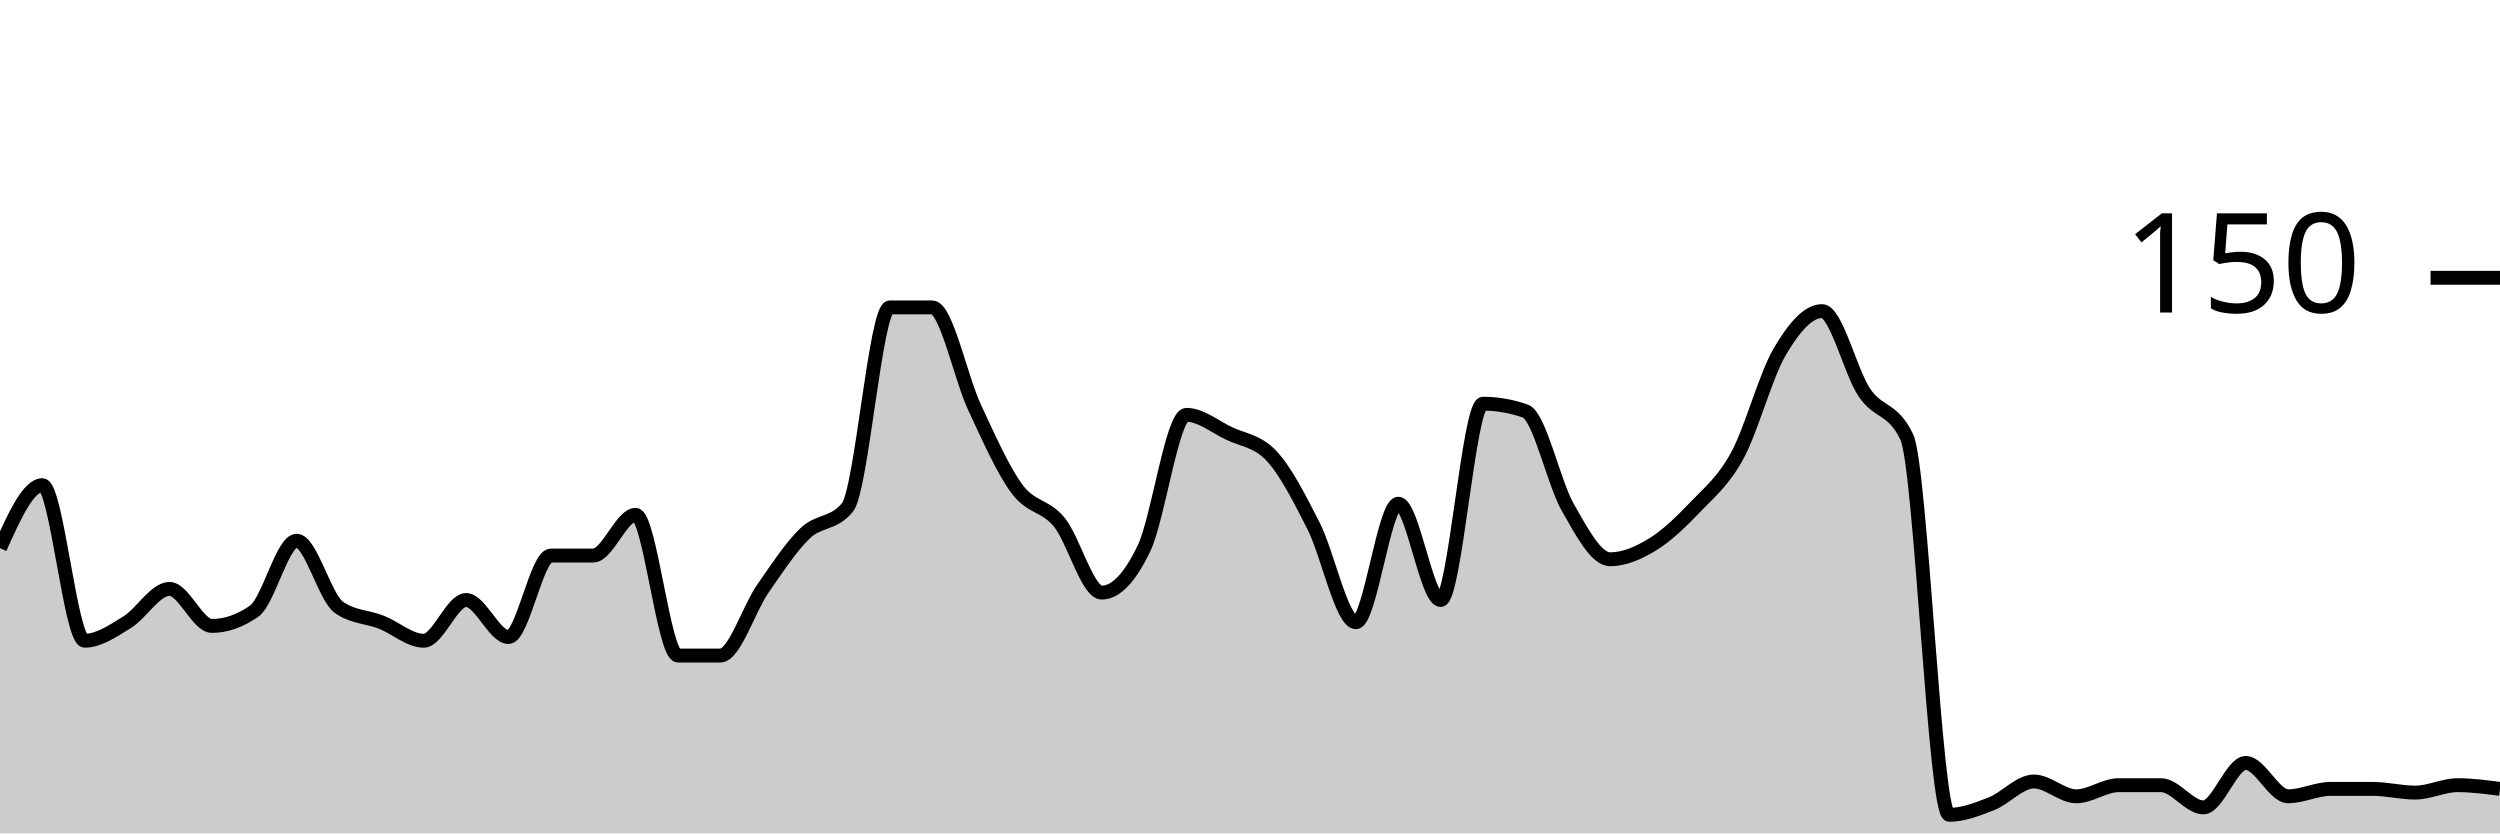
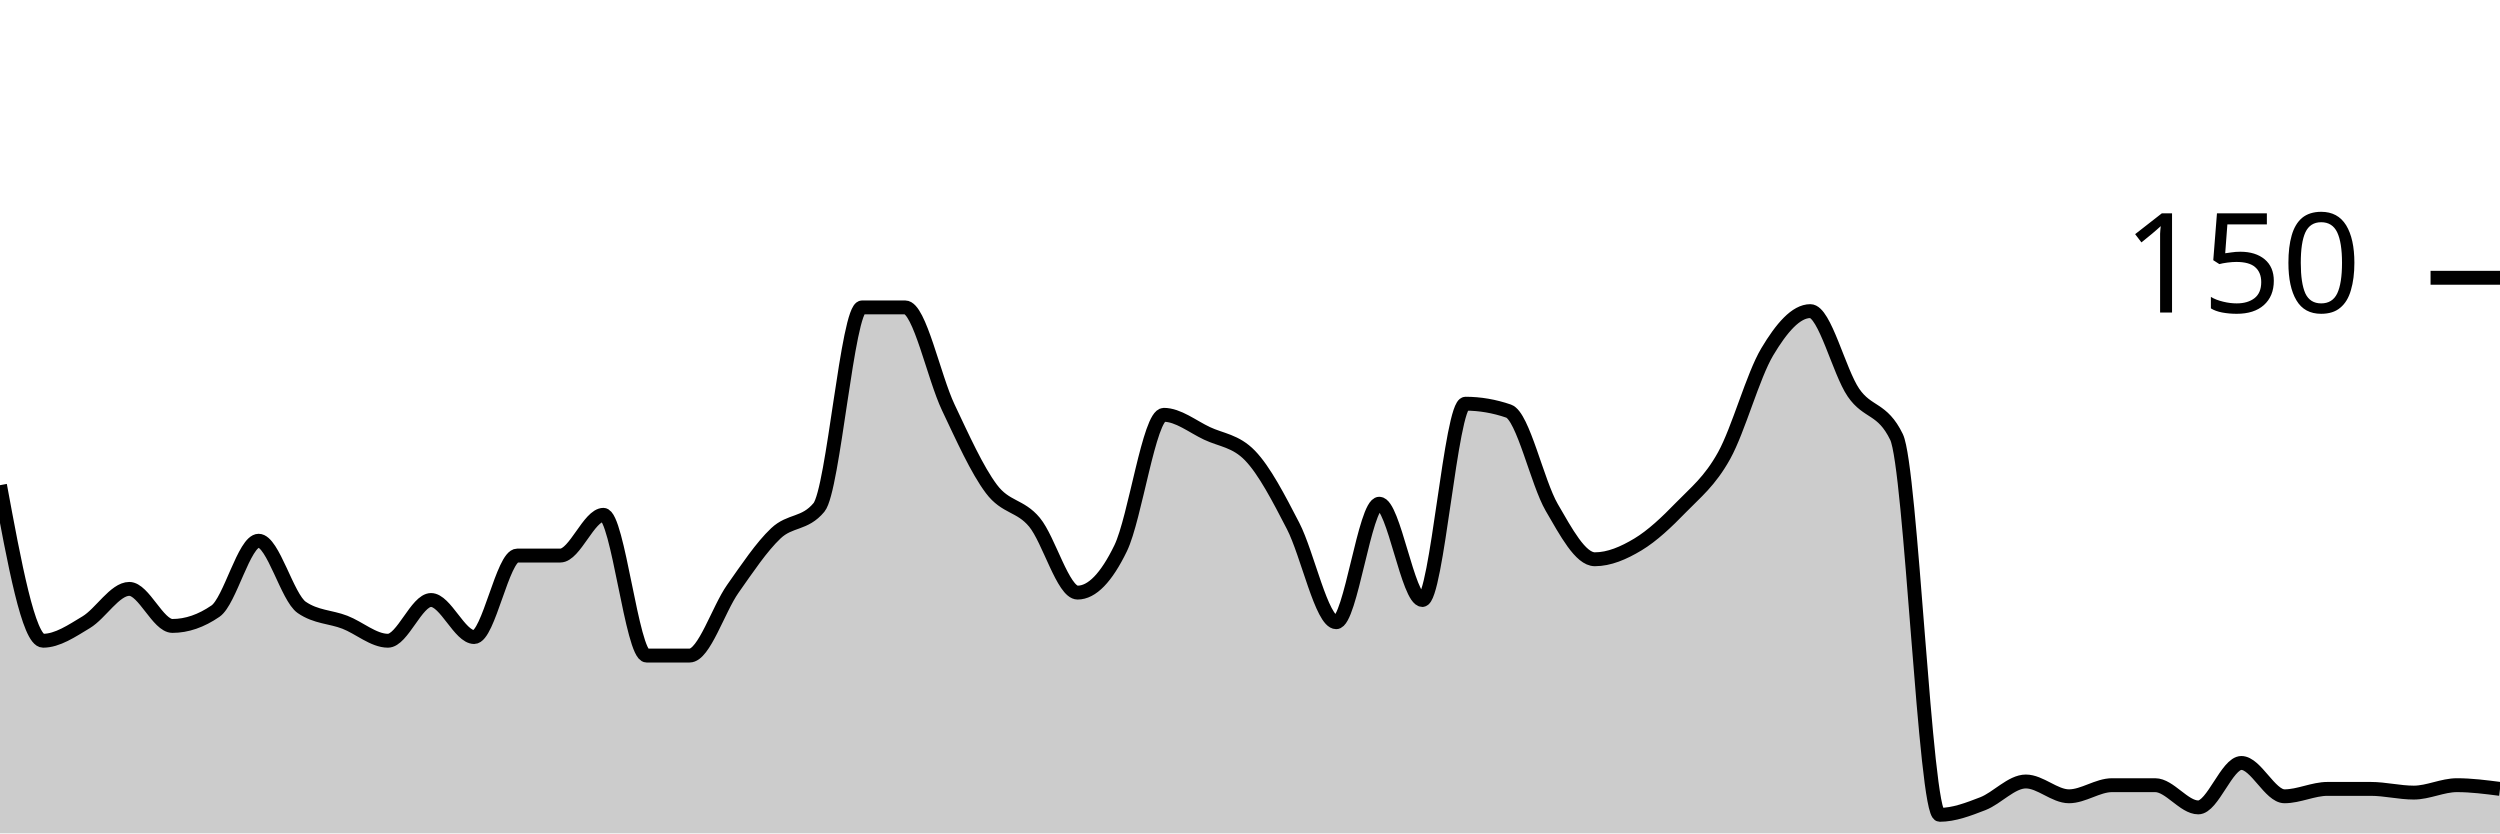
<svg xmlns="http://www.w3.org/2000/svg" viewBox="0 0 180 60">
  <g transform="translate(0,20)">
-     <path class="area" fill="rgba(0, 0, 0, 0.2)" d="M0,19.467C1.017,17.2,2.034,14.933,3.051,14.933C4.068,14.933,5.085,26.133,6.102,26.133C7.119,26.133,8.136,25.422,9.153,24.8C10.169,24.178,11.186,22.4,12.203,22.4C13.22,22.4,14.237,25.067,15.254,25.067C16.271,25.067,17.288,24.711,18.305,24C19.322,23.289,20.339,18.933,21.356,18.933C22.373,18.933,23.39,23.022,24.407,23.733C25.424,24.444,26.441,24.4,27.458,24.8C28.475,25.2,29.492,26.133,30.508,26.133C31.525,26.133,32.542,23.2,33.559,23.2C34.576,23.2,35.593,25.867,36.61,25.867C37.627,25.867,38.644,20,39.661,20C40.678,20,41.695,20,42.712,20C43.729,20,44.746,17.067,45.763,17.067C46.78,17.067,47.797,27.2,48.814,27.2C49.831,27.2,50.847,27.2,51.864,27.2C52.881,27.2,53.898,23.867,54.915,22.4C55.932,20.933,56.949,19.378,57.966,18.4C58.983,17.422,60,17.778,61.017,16.533C62.034,15.289,63.051,2.133,64.068,2.133C65.085,2.133,66.102,2.133,67.119,2.133C68.136,2.133,69.153,7.156,70.169,9.333C71.186,11.511,72.203,13.822,73.22,15.2C74.237,16.578,75.254,16.356,76.271,17.6C77.288,18.844,78.305,22.667,79.322,22.667C80.339,22.667,81.356,21.6,82.373,19.467C83.39,17.333,84.407,9.867,85.424,9.867C86.441,9.867,87.458,10.711,88.475,11.2C89.492,11.689,90.508,11.733,91.525,12.8C92.542,13.867,93.559,15.867,94.576,17.867C95.593,19.867,96.61,24.8,97.627,24.8C98.644,24.8,99.661,16.267,100.678,16.267C101.695,16.267,102.712,23.2,103.729,23.2C104.746,23.2,105.763,9.067,106.78,9.067C107.797,9.067,108.814,9.244,109.831,9.6C110.847,9.956,111.864,14.756,112.881,16.533C113.898,18.311,114.915,20.267,115.932,20.267C116.949,20.267,117.966,19.822,118.983,19.2C120,18.578,121.017,17.6,122.034,16.533C123.051,15.467,124.068,14.667,125.085,12.8C126.102,10.933,127.119,7.067,128.136,5.333C129.153,3.6,130.169,2.4,131.186,2.4C132.203,2.4,133.22,6.756,134.237,8.267C135.254,9.778,136.271,9.333,137.288,11.467C138.305,13.6,139.322,38.667,140.339,38.667C141.356,38.667,142.373,38.267,143.39,37.867C144.407,37.467,145.424,36.267,146.441,36.267C147.458,36.267,148.475,37.333,149.492,37.333C150.508,37.333,151.525,36.533,152.542,36.533C153.559,36.533,154.576,36.533,155.593,36.533C156.61,36.533,157.627,38.133,158.644,38.133C159.661,38.133,160.678,34.933,161.695,34.933C162.712,34.933,163.729,37.333,164.746,37.333C165.763,37.333,166.78,36.8,167.797,36.8C168.814,36.8,169.831,36.8,170.847,36.8C171.864,36.8,172.881,37.067,173.898,37.067C174.915,37.067,175.932,36.533,176.949,36.533C177.966,36.533,178.983,36.667,180,36.8L180,40C178.983,40,177.966,40,176.949,40C175.932,40,174.915,40,173.898,40C172.881,40,171.864,40,170.847,40C169.831,40,168.814,40,167.797,40C166.78,40,165.763,40,164.746,40C163.729,40,162.712,40,161.695,40C160.678,40,159.661,40,158.644,40C157.627,40,156.61,40,155.593,40C154.576,40,153.559,40,152.542,40C151.525,40,150.508,40,149.492,40C148.475,40,147.458,40,146.441,40C145.424,40,144.407,40,143.39,40C142.373,40,141.356,40,140.339,40C139.322,40,138.305,40,137.288,40C136.271,40,135.254,40,134.237,40C133.22,40,132.203,40,131.186,40C130.169,40,129.153,40,128.136,40C127.119,40,126.102,40,125.085,40C124.068,40,123.051,40,122.034,40C121.017,40,120,40,118.983,40C117.966,40,116.949,40,115.932,40C114.915,40,113.898,40,112.881,40C111.864,40,110.847,40,109.831,40C108.814,40,107.797,40,106.78,40C105.763,40,104.746,40,103.729,40C102.712,40,101.695,40,100.678,40C99.661,40,98.644,40,97.627,40C96.61,40,95.593,40,94.576,40C93.559,40,92.542,40,91.525,40C90.508,40,89.492,40,88.475,40C87.458,40,86.441,40,85.424,40C84.407,40,83.39,40,82.373,40C81.356,40,80.339,40,79.322,40C78.305,40,77.288,40,76.271,40C75.254,40,74.237,40,73.22,40C72.203,40,71.186,40,70.169,40C69.153,40,68.136,40,67.119,40C66.102,40,65.085,40,64.068,40C63.051,40,62.034,40,61.017,40C60,40,58.983,40,57.966,40C56.949,40,55.932,40,54.915,40C53.898,40,52.881,40,51.864,40C50.847,40,49.831,40,48.814,40C47.797,40,46.78,40,45.763,40C44.746,40,43.729,40,42.712,40C41.695,40,40.678,40,39.661,40C38.644,40,37.627,40,36.61,40C35.593,40,34.576,40,33.559,40C32.542,40,31.525,40,30.508,40C29.492,40,28.475,40,27.458,40C26.441,40,25.424,40,24.407,40C23.39,40,22.373,40,21.356,40C20.339,40,19.322,40,18.305,40C17.288,40,16.271,40,15.254,40C14.237,40,13.22,40,12.203,40C11.186,40,10.169,40,9.153,40C8.136,40,7.119,40,6.102,40C5.085,40,4.068,40,3.051,40C2.034,40,1.017,40,0,40Z" />
-     <path class="line" stroke="black" fill="none" d="M0,19.467C1.017,17.2,2.034,14.933,3.051,14.933C4.068,14.933,5.085,26.133,6.102,26.133C7.119,26.133,8.136,25.422,9.153,24.8C10.169,24.178,11.186,22.4,12.203,22.4C13.22,22.4,14.237,25.067,15.254,25.067C16.271,25.067,17.288,24.711,18.305,24C19.322,23.289,20.339,18.933,21.356,18.933C22.373,18.933,23.39,23.022,24.407,23.733C25.424,24.444,26.441,24.4,27.458,24.8C28.475,25.2,29.492,26.133,30.508,26.133C31.525,26.133,32.542,23.2,33.559,23.2C34.576,23.2,35.593,25.867,36.61,25.867C37.627,25.867,38.644,20,39.661,20C40.678,20,41.695,20,42.712,20C43.729,20,44.746,17.067,45.763,17.067C46.78,17.067,47.797,27.2,48.814,27.2C49.831,27.2,50.847,27.2,51.864,27.2C52.881,27.2,53.898,23.867,54.915,22.4C55.932,20.933,56.949,19.378,57.966,18.4C58.983,17.422,60,17.778,61.017,16.533C62.034,15.289,63.051,2.133,64.068,2.133C65.085,2.133,66.102,2.133,67.119,2.133C68.136,2.133,69.153,7.156,70.169,9.333C71.186,11.511,72.203,13.822,73.22,15.2C74.237,16.578,75.254,16.356,76.271,17.6C77.288,18.844,78.305,22.667,79.322,22.667C80.339,22.667,81.356,21.6,82.373,19.467C83.39,17.333,84.407,9.867,85.424,9.867C86.441,9.867,87.458,10.711,88.475,11.2C89.492,11.689,90.508,11.733,91.525,12.8C92.542,13.867,93.559,15.867,94.576,17.867C95.593,19.867,96.61,24.8,97.627,24.8C98.644,24.8,99.661,16.267,100.678,16.267C101.695,16.267,102.712,23.2,103.729,23.2C104.746,23.2,105.763,9.067,106.78,9.067C107.797,9.067,108.814,9.244,109.831,9.6C110.847,9.956,111.864,14.756,112.881,16.533C113.898,18.311,114.915,20.267,115.932,20.267C116.949,20.267,117.966,19.822,118.983,19.2C120,18.578,121.017,17.6,122.034,16.533C123.051,15.467,124.068,14.667,125.085,12.8C126.102,10.933,127.119,7.067,128.136,5.333C129.153,3.6,130.169,2.4,131.186,2.4C132.203,2.4,133.22,6.756,134.237,8.267C135.254,9.778,136.271,9.333,137.288,11.467C138.305,13.6,139.322,38.667,140.339,38.667C141.356,38.667,142.373,38.267,143.39,37.867C144.407,37.467,145.424,36.267,146.441,36.267C147.458,36.267,148.475,37.333,149.492,37.333C150.508,37.333,151.525,36.533,152.542,36.533C153.559,36.533,154.576,36.533,155.593,36.533C156.61,36.533,157.627,38.133,158.644,38.133C159.661,38.133,160.678,34.933,161.695,34.933C162.712,34.933,163.729,37.333,164.746,37.333C165.763,37.333,166.78,36.8,167.797,36.8C168.814,36.8,169.831,36.8,170.847,36.8C171.864,36.8,172.881,37.067,173.898,37.067C174.915,37.067,175.932,36.533,176.949,36.533C177.966,36.533,178.983,36.667,180,36.8" />
+     <path class="area" fill="rgba(0, 0, 0, 0.2)" d="M0,14.933C1.034,20.533,2.069,26.133,3.103,26.133C4.138,26.133,5.172,25.422,6.207,24.8C7.241,24.178,8.276,22.4,9.31,22.4C10.345,22.4,11.379,25.067,12.414,25.067C13.448,25.067,14.483,24.711,15.517,24C16.552,23.289,17.586,18.933,18.621,18.933C19.655,18.933,20.69,23.022,21.724,23.733C22.759,24.444,23.793,24.4,24.828,24.8C25.862,25.2,26.897,26.133,27.931,26.133C28.966,26.133,30,23.2,31.034,23.2C32.069,23.2,33.103,25.867,34.138,25.867C35.172,25.867,36.207,20,37.241,20C38.276,20,39.31,20,40.345,20C41.379,20,42.414,17.067,43.448,17.067C44.483,17.067,45.517,27.2,46.552,27.2C47.586,27.2,48.621,27.2,49.655,27.2C50.69,27.2,51.724,23.867,52.759,22.4C53.793,20.933,54.828,19.378,55.862,18.4C56.897,17.422,57.931,17.778,58.966,16.533C60,15.289,61.034,2.133,62.069,2.133C63.103,2.133,64.138,2.133,65.172,2.133C66.207,2.133,67.241,7.156,68.276,9.333C69.31,11.511,70.345,13.822,71.379,15.2C72.414,16.578,73.448,16.356,74.483,17.6C75.517,18.844,76.552,22.667,77.586,22.667C78.621,22.667,79.655,21.6,80.69,19.467C81.724,17.333,82.759,9.867,83.793,9.867C84.828,9.867,85.862,10.711,86.897,11.2C87.931,11.689,88.966,11.733,90,12.8C91.034,13.867,92.069,15.867,93.103,17.867C94.138,19.867,95.172,24.8,96.207,24.8C97.241,24.8,98.276,16.267,99.31,16.267C100.345,16.267,101.379,23.2,102.414,23.2C103.448,23.2,104.483,9.067,105.517,9.067C106.552,9.067,107.586,9.244,108.621,9.6C109.655,9.956,110.69,14.756,111.724,16.533C112.759,18.311,113.793,20.267,114.828,20.267C115.862,20.267,116.897,19.822,117.931,19.2C118.966,18.578,120,17.6,121.034,16.533C122.069,15.467,123.103,14.667,124.138,12.8C125.172,10.933,126.207,7.067,127.241,5.333C128.276,3.6,129.31,2.4,130.345,2.4C131.379,2.4,132.414,6.756,133.448,8.267C134.483,9.778,135.517,9.333,136.552,11.467C137.586,13.6,138.621,38.667,139.655,38.667C140.69,38.667,141.724,38.267,142.759,37.867C143.793,37.467,144.828,36.267,145.862,36.267C146.897,36.267,147.931,37.333,148.966,37.333C150,37.333,151.034,36.533,152.069,36.533C153.103,36.533,154.138,36.533,155.172,36.533C156.207,36.533,157.241,38.133,158.276,38.133C159.31,38.133,160.345,34.933,161.379,34.933C162.414,34.933,163.448,37.333,164.483,37.333C165.517,37.333,166.552,36.8,167.586,36.8C168.621,36.8,169.655,36.8,170.69,36.8C171.724,36.8,172.759,37.067,173.793,37.067C174.828,37.067,175.862,36.533,176.897,36.533C177.931,36.533,178.966,36.667,180,36.8L180,40C178.966,40,177.931,40,176.897,40C175.862,40,174.828,40,173.793,40C172.759,40,171.724,40,170.69,40C169.655,40,168.621,40,167.586,40C166.552,40,165.517,40,164.483,40C163.448,40,162.414,40,161.379,40C160.345,40,159.31,40,158.276,40C157.241,40,156.207,40,155.172,40C154.138,40,153.103,40,152.069,40C151.034,40,150,40,148.966,40C147.931,40,146.897,40,145.862,40C144.828,40,143.793,40,142.759,40C141.724,40,140.69,40,139.655,40C138.621,40,137.586,40,136.552,40C135.517,40,134.483,40,133.448,40C132.414,40,131.379,40,130.345,40C129.31,40,128.276,40,127.241,40C126.207,40,125.172,40,124.138,40C123.103,40,122.069,40,121.034,40C120,40,118.966,40,117.931,40C116.897,40,115.862,40,114.828,40C113.793,40,112.759,40,111.724,40C110.69,40,109.655,40,108.621,40C107.586,40,106.552,40,105.517,40C104.483,40,103.448,40,102.414,40C101.379,40,100.345,40,99.31,40C98.276,40,97.241,40,96.207,40C95.172,40,94.138,40,93.103,40C92.069,40,91.034,40,90,40C88.966,40,87.931,40,86.897,40C85.862,40,84.828,40,83.793,40C82.759,40,81.724,40,80.69,40C79.655,40,78.621,40,77.586,40C76.552,40,75.517,40,74.483,40C73.448,40,72.414,40,71.379,40C70.345,40,69.31,40,68.276,40C67.241,40,66.207,40,65.172,40C64.138,40,63.103,40,62.069,40C61.034,40,60,40,58.966,40C57.931,40,56.897,40,55.862,40C54.828,40,53.793,40,52.759,40C51.724,40,50.69,40,49.655,40C48.621,40,47.586,40,46.552,40C45.517,40,44.483,40,43.448,40C42.414,40,41.379,40,40.345,40C39.31,40,38.276,40,37.241,40C36.207,40,35.172,40,34.138,40C33.103,40,32.069,40,31.034,40C30,40,28.966,40,27.931,40C26.897,40,25.862,40,24.828,40C23.793,40,22.759,40,21.724,40C20.69,40,19.655,40,18.621,40C17.586,40,16.552,40,15.517,40C14.483,40,13.448,40,12.414,40C11.379,40,10.345,40,9.31,40C8.276,40,7.241,40,6.207,40C5.172,40,4.138,40,3.103,40C2.069,40,1.034,40,0,40Z" />
+     <path class="line" stroke="black" fill="none" d="M0,14.933C1.034,20.533,2.069,26.133,3.103,26.133C4.138,26.133,5.172,25.422,6.207,24.8C7.241,24.178,8.276,22.4,9.31,22.4C10.345,22.4,11.379,25.067,12.414,25.067C13.448,25.067,14.483,24.711,15.517,24C16.552,23.289,17.586,18.933,18.621,18.933C19.655,18.933,20.69,23.022,21.724,23.733C22.759,24.444,23.793,24.4,24.828,24.8C25.862,25.2,26.897,26.133,27.931,26.133C28.966,26.133,30,23.2,31.034,23.2C32.069,23.2,33.103,25.867,34.138,25.867C35.172,25.867,36.207,20,37.241,20C38.276,20,39.31,20,40.345,20C41.379,20,42.414,17.067,43.448,17.067C44.483,17.067,45.517,27.2,46.552,27.2C47.586,27.2,48.621,27.2,49.655,27.2C50.69,27.2,51.724,23.867,52.759,22.4C53.793,20.933,54.828,19.378,55.862,18.4C56.897,17.422,57.931,17.778,58.966,16.533C60,15.289,61.034,2.133,62.069,2.133C63.103,2.133,64.138,2.133,65.172,2.133C66.207,2.133,67.241,7.156,68.276,9.333C69.31,11.511,70.345,13.822,71.379,15.2C72.414,16.578,73.448,16.356,74.483,17.6C75.517,18.844,76.552,22.667,77.586,22.667C78.621,22.667,79.655,21.6,80.69,19.467C81.724,17.333,82.759,9.867,83.793,9.867C84.828,9.867,85.862,10.711,86.897,11.2C87.931,11.689,88.966,11.733,90,12.8C91.034,13.867,92.069,15.867,93.103,17.867C94.138,19.867,95.172,24.8,96.207,24.8C97.241,24.8,98.276,16.267,99.31,16.267C100.345,16.267,101.379,23.2,102.414,23.2C103.448,23.2,104.483,9.067,105.517,9.067C106.552,9.067,107.586,9.244,108.621,9.6C109.655,9.956,110.69,14.756,111.724,16.533C112.759,18.311,113.793,20.267,114.828,20.267C115.862,20.267,116.897,19.822,117.931,19.2C118.966,18.578,120,17.6,121.034,16.533C122.069,15.467,123.103,14.667,124.138,12.8C125.172,10.933,126.207,7.067,127.241,5.333C128.276,3.6,129.31,2.4,130.345,2.4C131.379,2.4,132.414,6.756,133.448,8.267C134.483,9.778,135.517,9.333,136.552,11.467C137.586,13.6,138.621,38.667,139.655,38.667C140.69,38.667,141.724,38.267,142.759,37.867C143.793,37.467,144.828,36.267,145.862,36.267C146.897,36.267,147.931,37.333,148.966,37.333C150,37.333,151.034,36.533,152.069,36.533C153.103,36.533,154.138,36.533,155.172,36.533C156.207,36.533,157.241,38.133,158.276,38.133C159.31,38.133,160.345,34.933,161.379,34.933C162.414,34.933,163.448,37.333,164.483,37.333C165.517,37.333,166.552,36.8,167.586,36.8C168.621,36.8,169.655,36.8,170.69,36.8C171.724,36.8,172.759,37.067,173.793,37.067C174.828,37.067,175.862,36.533,176.897,36.533C177.931,36.533,178.966,36.667,180,36.8" />
    <path class="axis-ceiling" stroke-width="1" stroke="black" fill="none" d="M175,0L180,0" />
    <text class="axis-ceiling-label" font-family="sans-serif" text-anchor="end" font-size="10px" x="170" y="2.5">150</text>
  </g>
</svg>
